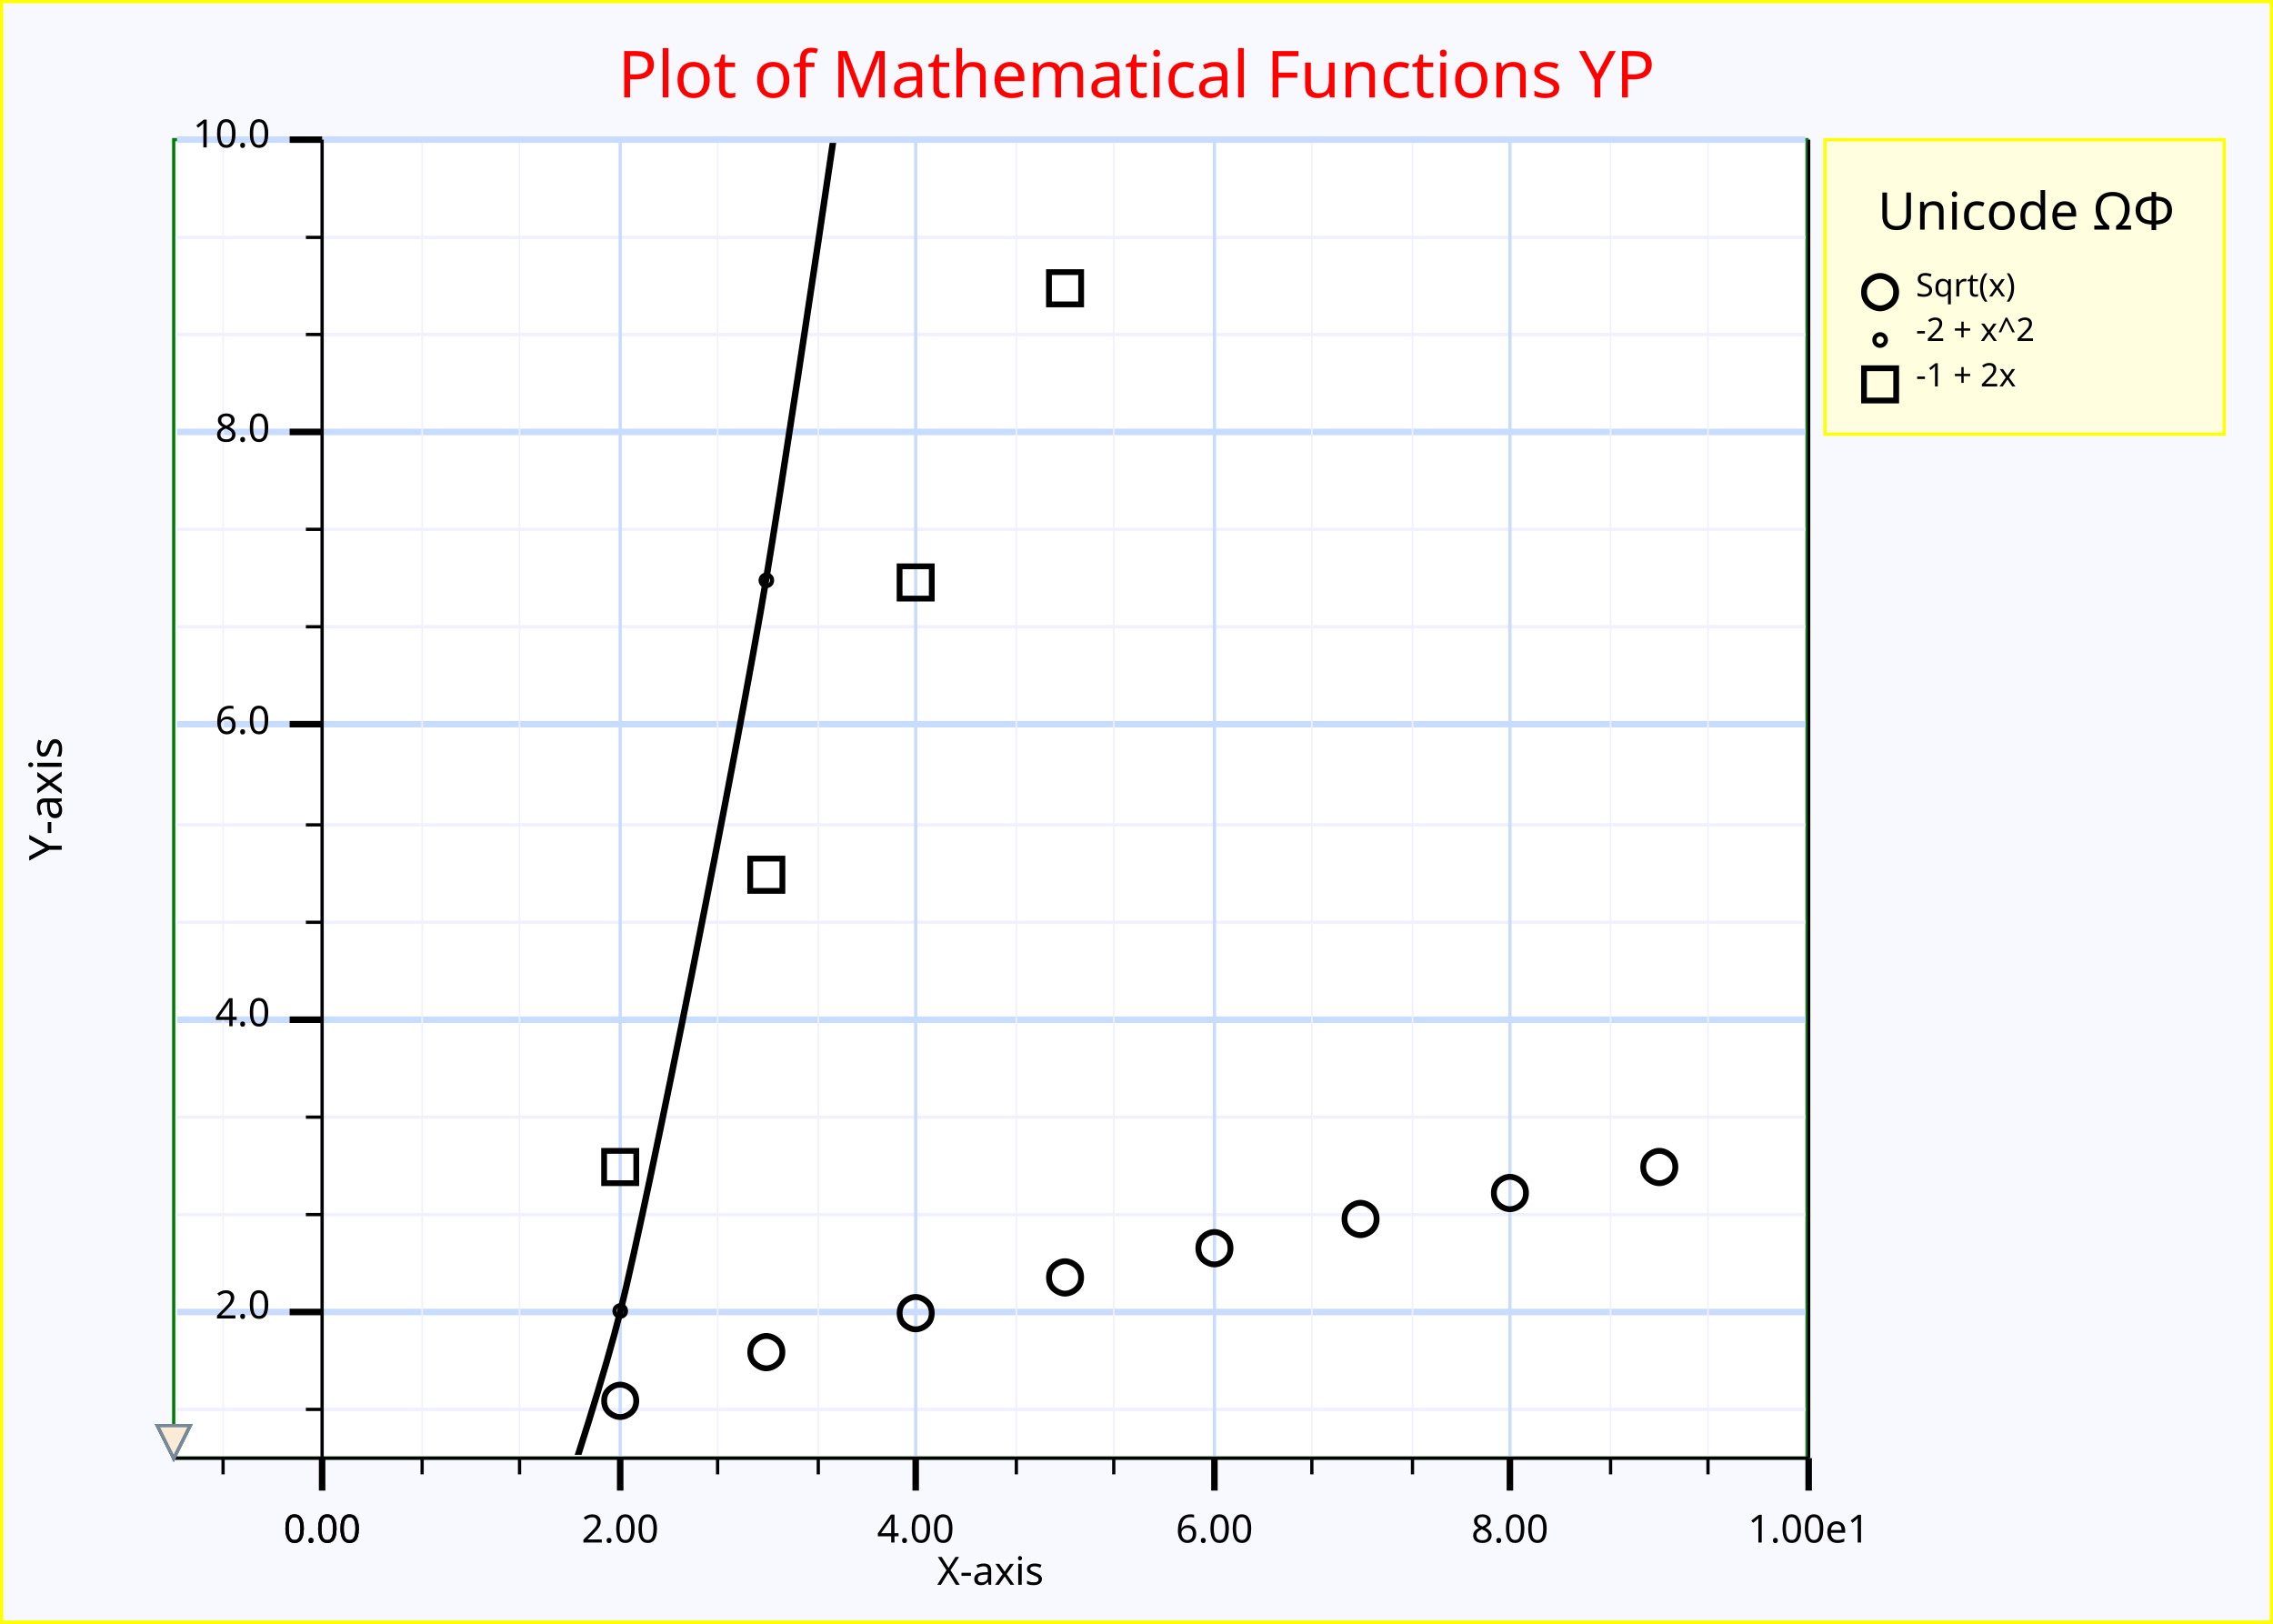
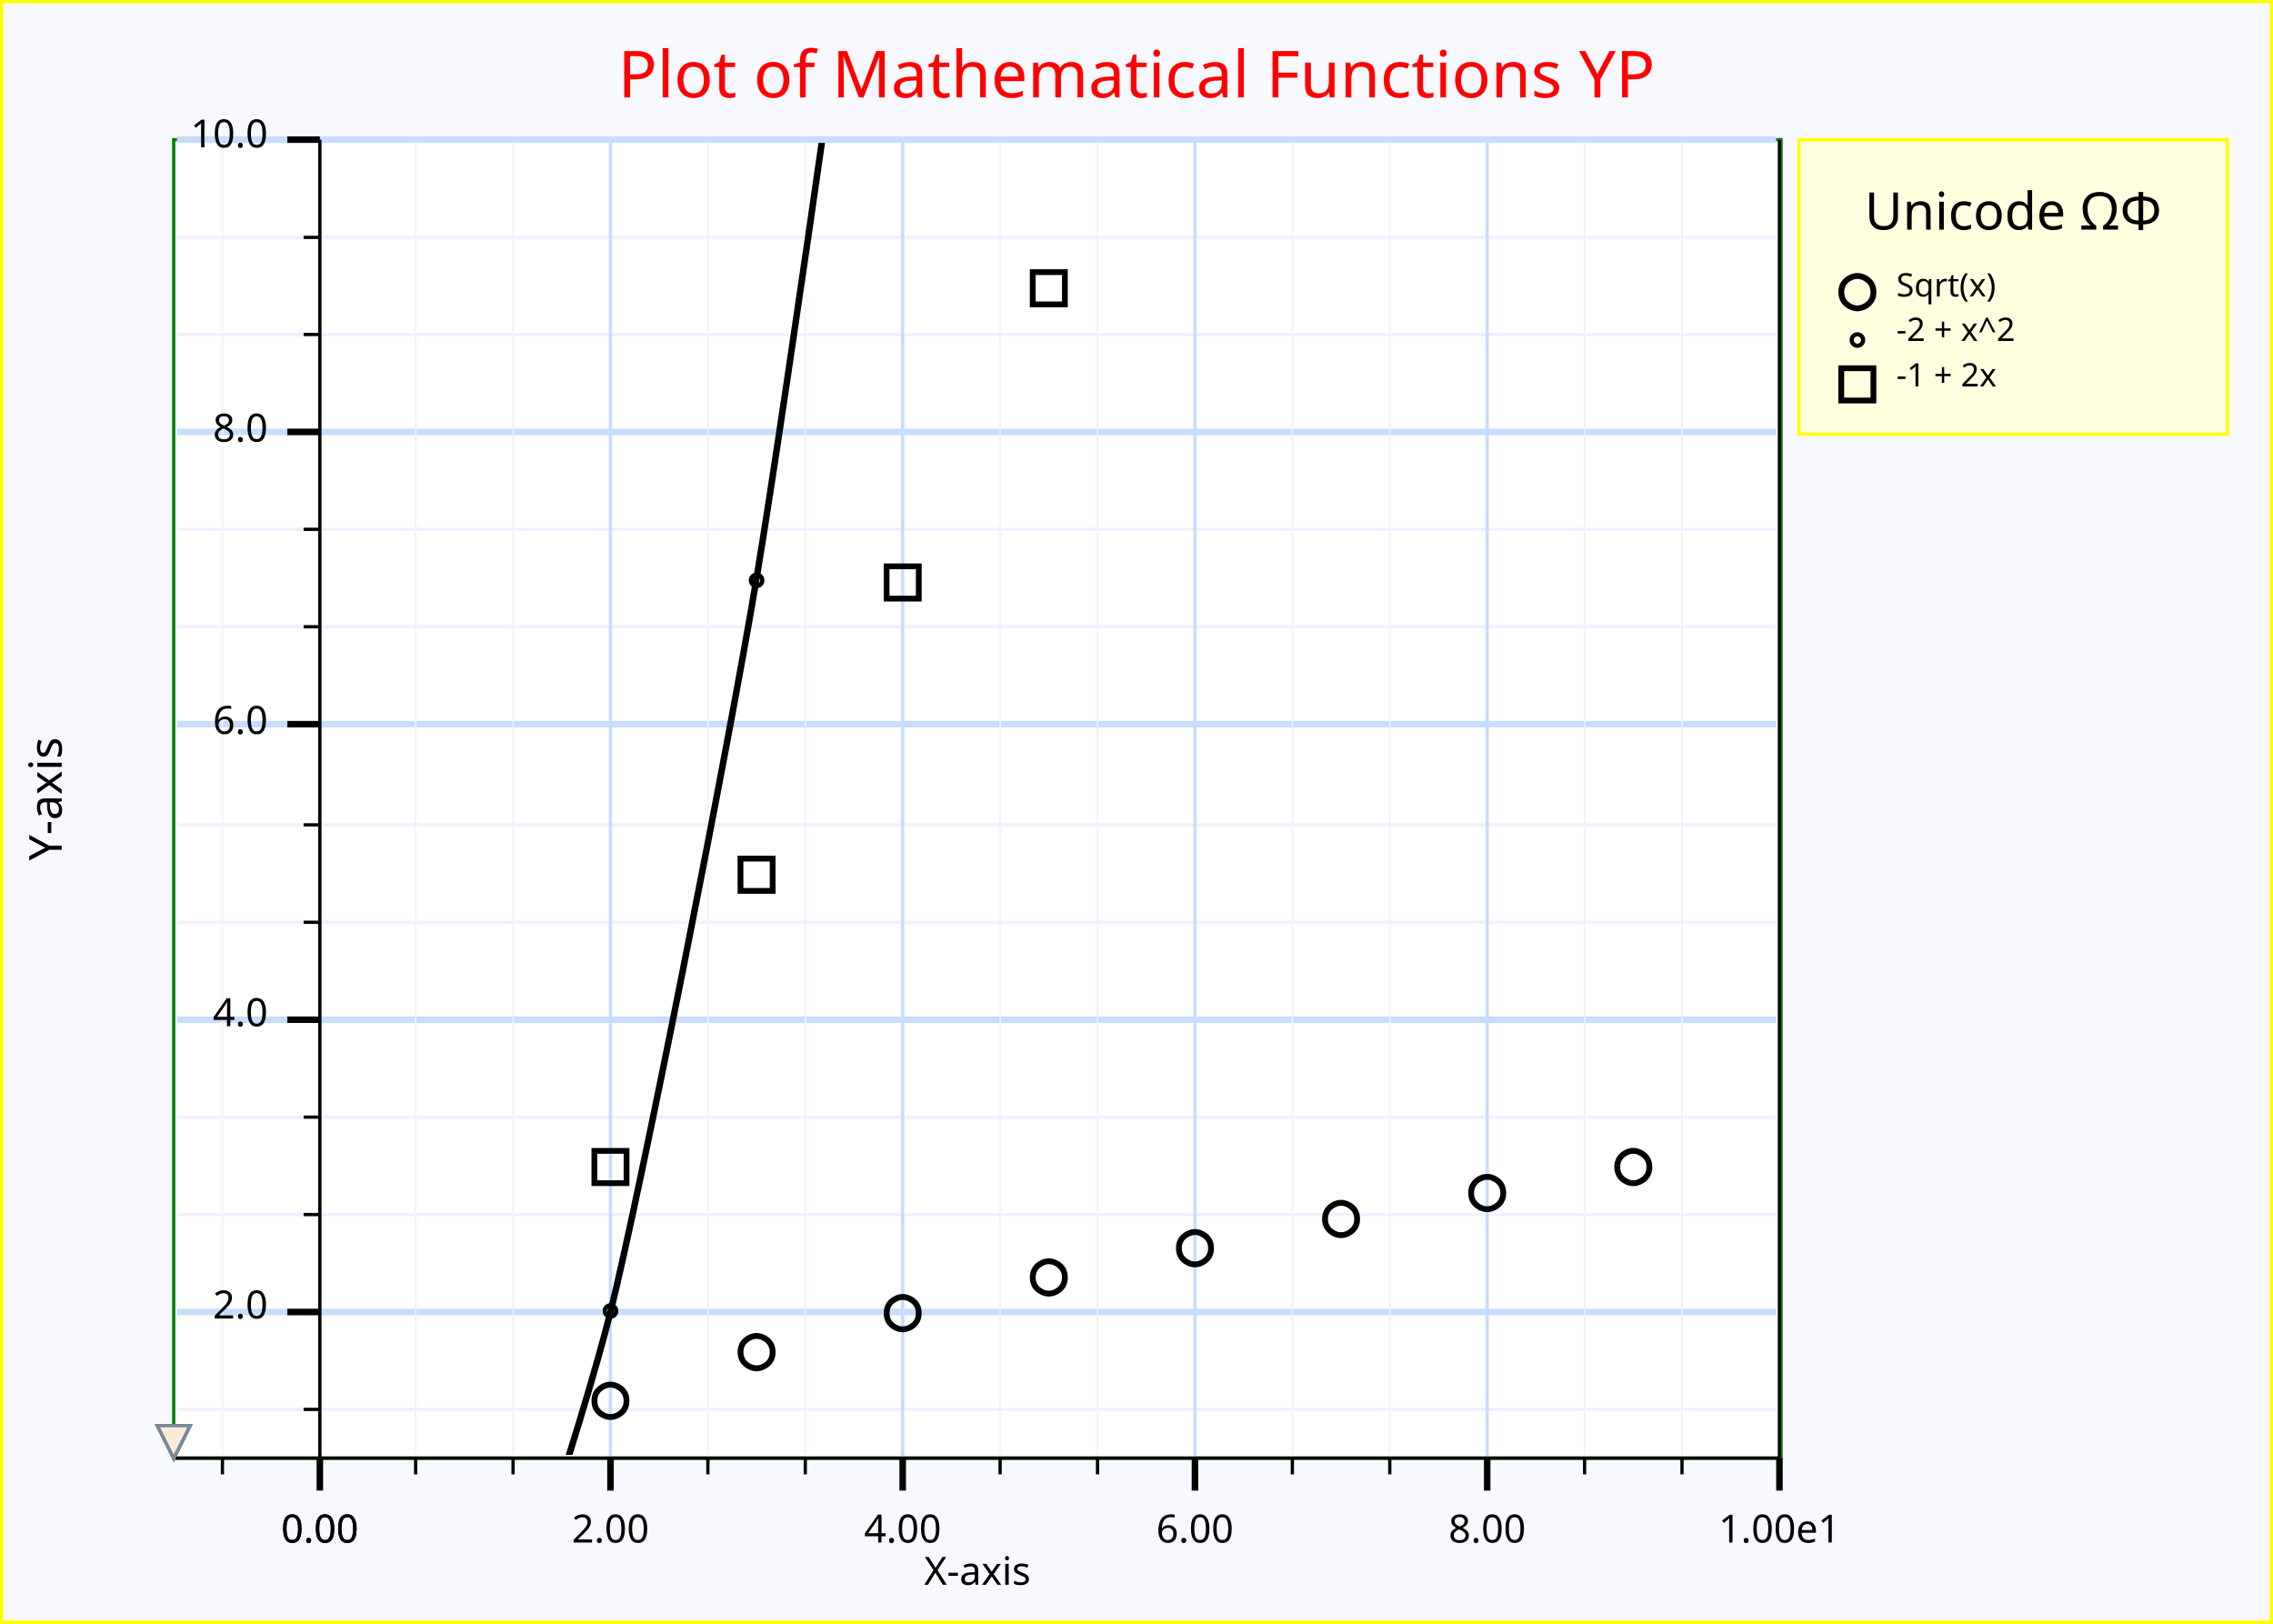
<svg xmlns="http://www.w3.org/2000/svg" width="700" height="500" version="1.1">
  <clipPath id="plot_window">
-     <rect x="54.5" y="44" width="501" height="404" />
+     <rect x="54.5" y="44" width="493" height="404" />
  </clipPath>
  <g id="imageBackground" stroke="rgb(255,255,0)" fill="rgb(248,248,255)" stroke-width="2">
    <rect x="0" y="0" width="700" height="500" />
  </g>
  <g id="plotBackground" stroke="rgb(0,128,0)" fill="rgb(255,255,255)" stroke-width="1">
-     <rect x="53.5" y="43" width="503" height="406" />
+     <rect x="53.5" y="43" width="495" height="406" />
  </g>
  <g id="yMinorGrid" stroke="rgb(240,240,255)" stroke-width="1">
-     <path d="M54.5,434 L556,434 M54.5,374 L556,374 M54.5,344 L556,344 M54.5,284 L556,284 M54.5,254 L556,254 M54.5,193 L556,193 M54.5,163 L556,163 M54.5,103 L556,103 M54.5,73.1 L556,73.1 " fill="none" />
+     <path d="M54.5,434 L547,434 M54.5,374 L547,374 M54.5,344 L547,344 M54.5,284 L547,284 M54.5,254 L547,254 M54.5,193 L547,193 M54.5,163 L547,163 M54.5,103 L547,103 M54.5,73.1 L547,73.1 " fill="none" />
  </g>
  <g id="yMajorGrid" stroke="rgb(200,220,255)" stroke-width="2">
-     <path d="M54.5,404 L556,404 M54.5,314 L556,314 M54.5,223 L556,223 M54.5,133 L556,133 M54.5,43 L556,43 " fill="none" />
+     <path d="M54.5,404 L547,404 M54.5,314 L547,314 M54.5,223 L547,223 M54.5,133 L547,133 M54.5,43 L547,43 " fill="none" />
  </g>
  <g id="xMinorGrid" stroke="rgb(240,240,255)" stroke-width="0.5">
-     <path d="M130,44 L130,448 M160,44 L160,448 M221,44 L221,448 M252,44 L252,448 M313,44 L313,448 M343,44 L343,448 M404,44 L404,448 M435,44 L435,448 M496,44 L496,448 M526,44 L526,448 M68.7,44 L68.7,448 " fill="none" />
+     <path d="M128,44 L128,448 M158,44 L158,448 M218,44 L218,448 M248,44 L248,448 M308,44 L308,448 M338,44 L338,448 M398,44 L398,448 M428,44 L428,448 M488,44 L488,448 M518,44 L518,448 M68.5,44 L68.5,448 " fill="none" />
  </g>
  <g id="xMajorGrid" stroke="rgb(200,220,255)" stroke-width="1">
-     <path d="M99.2,43 L99.2,449 M191,43 L191,449 M282,43 L282,449 M374,43 L374,449 M465,43 L465,449 M557,43 L557,449 M99.2,43 L99.2,449 " fill="none" />
+     <path d="M98.5,43 L98.5,449 M188,43 L188,449 M278,43 L278,449 M368,43 L368,449 M458,43 L458,449 M548,43 L548,449 M98.5,43 L98.5,449 " fill="none" />
  </g>
  <g id="yAxis" stroke="rgb(0,0,0)" stroke-width="1">
-     <line x1="99.2" y1="43" x2="99.2" y2="449" />
-     <line x1="557" y1="43" x2="557" y2="449" />
+     <line x1="98.5" y1="43" x2="98.5" y2="449" />
+     <line x1="548" y1="43" x2="548" y2="449" />
  </g>
  <g id="xAxis" stroke="rgb(0,0,0)" stroke-width="1">
-     <line x1="53.5" y1="449" x2="557" y2="449" />
+     <line x1="53.5" y1="449" x2="548" y2="449" />
  </g>
  <g id="yMinorTicks" stroke="rgb(0,0,0)" stroke-width="1">
-     <path d="M94.2,434 L99.2,434 M94.2,374 L99.2,374 M94.2,344 L99.2,344 M94.2,284 L99.2,284 M94.2,254 L99.2,254 M94.2,193 L99.2,193 M94.2,163 L99.2,163 M94.2,103 L99.2,103 M94.2,73.1 L99.2,73.1 " fill="none" />
+     <path d="M93.5,434 L98.5,434 M93.5,374 L98.5,374 M93.5,344 L98.5,344 M93.5,284 L98.5,284 M93.5,254 L98.5,254 M93.5,193 L98.5,193 M93.5,163 L98.5,163 M93.5,103 L98.5,103 M93.5,73.1 L98.5,73.1 " fill="none" />
  </g>
  <g id="xMinorTicks" stroke="rgb(0,0,0)" stroke-width="1">
-     <path d="M130,449 L130,454 M160,449 L160,454 M221,449 L221,454 M252,449 L252,454 M313,449 L313,454 M343,449 L343,454 M404,449 L404,454 M435,449 L435,454 M496,449 L496,454 M526,449 L526,454 M68.7,449 L68.7,454 " fill="none" />
+     <path d="M128,449 L128,454 M158,449 L158,454 M218,449 L218,454 M248,449 L248,454 M308,449 L308,454 M338,449 L338,454 M398,449 L398,454 M428,449 L428,454 M488,449 L488,454 M518,449 L518,454 M68.5,449 L68.5,454 " fill="none" />
  </g>
  <g id="yMajorTicks" stroke="rgb(0,0,0)" stroke-width="2">
-     <path d="M89.2,404 L99.2,404 M89.2,314 L99.2,314 M89.2,223 L99.2,223 M89.2,133 L99.2,133 M89.2,43 L99.2,43 " fill="none" />
+     <path d="M88.5,404 L98.5,404 M88.5,314 L98.5,314 M88.5,223 L98.5,223 M88.5,133 L98.5,133 M88.5,43 L98.5,43 " fill="none" />
  </g>
  <g id="xMajorTicks" stroke="rgb(0,0,0)" stroke-width="2">
-     <path d="M99.2,449 L99.2,459 M191,449 L191,459 M282,449 L282,459 M374,449 L374,459 M465,449 L465,459 M557,449 L557,459 M99.2,449 L99.2,459 " fill="none" />
+     <path d="M98.5,449 L98.5,459 M188,449 L188,459 M278,449 L278,459 M368,449 L368,459 M458,449 L458,459 M548,449 L548,459 M98.5,449 L98.5,459 " fill="none" />
  </g>
  <g id="xTicksValues">
-     <text x="99.2" y="475" text-anchor="middle" font-size="12" font-family="Lucida Sans Unicode">0.00</text>
-     <text x="191" y="475" text-anchor="middle" font-size="12" font-family="Lucida Sans Unicode">2.00</text>
-     <text x="282" y="475" text-anchor="middle" font-size="12" font-family="Lucida Sans Unicode">4.00</text>
-     <text x="374" y="475" text-anchor="middle" font-size="12" font-family="Lucida Sans Unicode">6.00</text>
-     <text x="465" y="475" text-anchor="middle" font-size="12" font-family="Lucida Sans Unicode">8.00</text>
-     <text x="557" y="475" text-anchor="middle" font-size="12" font-family="Lucida Sans Unicode">1.00e1</text>
-     <text x="99.2" y="475" text-anchor="middle" font-size="12" font-family="Lucida Sans Unicode">0.00</text>
+     <text x="98.5" y="475" text-anchor="middle" font-size="12" font-family="Lucida Sans Unicode">0.00</text>
+     <text x="188" y="475" text-anchor="middle" font-size="12" font-family="Lucida Sans Unicode">2.00</text>
+     <text x="278" y="475" text-anchor="middle" font-size="12" font-family="Lucida Sans Unicode">4.00</text>
+     <text x="368" y="475" text-anchor="middle" font-size="12" font-family="Lucida Sans Unicode">6.00</text>
+     <text x="458" y="475" text-anchor="middle" font-size="12" font-family="Lucida Sans Unicode">8.00</text>
+     <text x="548" y="475" text-anchor="middle" font-size="12" font-family="Lucida Sans Unicode">1.00e1</text>
+     <text x="98.5" y="475" text-anchor="middle" font-size="12" font-family="Lucida Sans Unicode">0.00</text>
  </g>
  <g id="yTicksValues">
-     <text x="83.2" y="406" text-anchor="end" font-size="12" font-family="Lucida Sans Unicode">2.0</text>
-     <text x="83.2" y="316" text-anchor="end" font-size="12" font-family="Lucida Sans Unicode">4.0</text>
-     <text x="83.2" y="226" text-anchor="end" font-size="12" font-family="Lucida Sans Unicode">6.0</text>
-     <text x="83.2" y="136" text-anchor="end" font-size="12" font-family="Lucida Sans Unicode">8.0</text>
-     <text x="83.2" y="45.4" text-anchor="end" font-size="12" font-family="Lucida Sans Unicode">10.0</text>
+     <text x="82.5" y="406" text-anchor="end" font-size="12" font-family="Lucida Sans Unicode">2.0</text>
+     <text x="82.5" y="316" text-anchor="end" font-size="12" font-family="Lucida Sans Unicode">4.0</text>
+     <text x="82.5" y="226" text-anchor="end" font-size="12" font-family="Lucida Sans Unicode">6.0</text>
+     <text x="82.5" y="136" text-anchor="end" font-size="12" font-family="Lucida Sans Unicode">8.0</text>
+     <text x="82.5" y="45.4" text-anchor="end" font-size="12" font-family="Lucida Sans Unicode">10.0</text>
  </g>
  <g id="yLabel">
    <text x="19" y="246" text-anchor="middle" transform="rotate(-90 19 246 )" font-size="14" font-family="Lucida Sans Unicode">Y-axis</text>
  </g>
  <g id="xLabel">
-     <text x="305" y="488" text-anchor="middle" font-size="12" font-family="Lucida Sans Unicode">X-axis</text>
+     <text x="301" y="488" text-anchor="middle" font-size="12" font-family="Lucida Sans Unicode">X-axis</text>
  </g>
  <g id="plotLines" stroke-width="2">
    <g clip-path="url(#plot_window)" stroke="rgb(0,0,0)" stroke-width="2">
-       <path d="M-358,-3.93e+03 S-322,-3.23e+03 -312,-3.07e+03 S-276,-2.45e+03 -267,-2.3e+03 S-230,-1.75e+03 -221,-1.63e+03 S-184,-1.15e+03 -175,-1.04e+03 S-139,-634 -129,-543 S-92.9,-210 -83.7,-137 S-47.1,124 -38,178 S-1.39,368 7.75,404 S44.4,521 53.5,539 S90.1,584 99.2,584 S136,557 145,539 S182,440 191,404 S227,232 236,178 S273,-65.3 282,-137 S319,-453 328,-543 S365,-931 374,-1.04e+03 S410,-1.5e+03 419,-1.63e+03 S456,-2.16e+03 465,-2.3e+03 S502,-2.91e+03 511,-3.07e+03 S557,-4.01e+03 557,-3.93e+03 " fill="none" />
+       <path d="M-351,-3.93e+03 S-315,-3.23e+03 -306,-3.07e+03 S-270,-2.45e+03 -261,-2.3e+03 S-225,-1.75e+03 -216,-1.63e+03 S-180,-1.15e+03 -171,-1.04e+03 S-135,-634 -126,-543 S-90.4,-210 -81.5,-137 S-45.5,124 -36.5,178 S-0.48,368 8.52,404 S44.5,521 53.5,539 S89.5,584 98.5,584 S134,557 143,539 S179,440 188,404 S224,232 233,178 S269,-65.3 278,-137 S314,-453 323,-543 S359,-931 368,-1.04e+03 S404,-1.5e+03 413,-1.63e+03 S449,-2.16e+03 458,-2.3e+03 S494,-2.91e+03 503,-3.07e+03 S548,-4.01e+03 548,-3.93e+03 " fill="none" />
    </g>
  </g>
  <g id="plotPoints" clip-path="url(#plot_window)">
    <g stroke="rgb(0,0,0)" fill="rgb(255,0,0)">
-       <text x="191" y="435" text-anchor="middle" font-size="14" font-family="Lucida Sans Unicode">○</text>
-       <text x="236" y="420" text-anchor="middle" font-size="14" font-family="Lucida Sans Unicode">○</text>
-       <text x="282" y="408" text-anchor="middle" font-size="14" font-family="Lucida Sans Unicode">○</text>
-       <text x="328" y="397" text-anchor="middle" font-size="14" font-family="Lucida Sans Unicode">○</text>
-       <text x="374" y="388" text-anchor="middle" font-size="14" font-family="Lucida Sans Unicode">○</text>
-       <text x="419" y="379" text-anchor="middle" font-size="14" font-family="Lucida Sans Unicode">○</text>
-       <text x="465" y="371" text-anchor="middle" font-size="14" font-family="Lucida Sans Unicode">○</text>
-       <text x="511" y="363" text-anchor="middle" font-size="14" font-family="Lucida Sans Unicode">○</text>
+       <text x="188" y="435" text-anchor="middle" font-size="14" font-family="Lucida Sans Unicode">○</text>
+       <text x="233" y="420" text-anchor="middle" font-size="14" font-family="Lucida Sans Unicode">○</text>
+       <text x="278" y="408" text-anchor="middle" font-size="14" font-family="Lucida Sans Unicode">○</text>
+       <text x="323" y="397" text-anchor="middle" font-size="14" font-family="Lucida Sans Unicode">○</text>
+       <text x="368" y="388" text-anchor="middle" font-size="14" font-family="Lucida Sans Unicode">○</text>
+       <text x="413" y="379" text-anchor="middle" font-size="14" font-family="Lucida Sans Unicode">○</text>
+       <text x="458" y="371" text-anchor="middle" font-size="14" font-family="Lucida Sans Unicode">○</text>
+       <text x="503" y="363" text-anchor="middle" font-size="14" font-family="Lucida Sans Unicode">○</text>
    </g>
    <g stroke="rgb(0,0,0)" fill="rgb(255,165,0)">
-       <text x="191" y="405" text-anchor="middle" font-size="5" font-family="Lucida Sans Unicode">○</text>
-       <text x="236" y="180" text-anchor="middle" font-size="5" font-family="Lucida Sans Unicode">○</text>
+       <text x="188" y="405" text-anchor="middle" font-size="5" font-family="Lucida Sans Unicode">○</text>
+       <text x="233" y="180" text-anchor="middle" font-size="5" font-family="Lucida Sans Unicode">○</text>
    </g>
    <g stroke="rgb(0,0,0)" fill="rgb(255,255,0)">
-       <text x="191" y="363" text-anchor="middle" font-size="14" font-family="Lucida Sans Unicode">□</text>
-       <text x="236" y="273" text-anchor="middle" font-size="14" font-family="Lucida Sans Unicode">□</text>
-       <text x="282" y="183" text-anchor="middle" font-size="14" font-family="Lucida Sans Unicode">□</text>
-       <text x="328" y="92.4" text-anchor="middle" font-size="14" font-family="Lucida Sans Unicode">□</text>
+       <text x="188" y="363" text-anchor="middle" font-size="14" font-family="Lucida Sans Unicode">□</text>
+       <text x="233" y="273" text-anchor="middle" font-size="14" font-family="Lucida Sans Unicode">□</text>
+       <text x="278" y="183" text-anchor="middle" font-size="14" font-family="Lucida Sans Unicode">□</text>
+       <text x="323" y="92.4" text-anchor="middle" font-size="14" font-family="Lucida Sans Unicode">□</text>
    </g>
  </g>
  <g id="limitPoints" stroke="rgb(119,136,153)" fill="rgb(250,235,215)">
    <polygon points=" 48.5,439 58.5,439 53.5,449" />
    <polygon points=" 48.5,439 58.5,439 53.5,449" />
    <polygon points=" 48.5,439 58.5,439 53.5,449" />
    <polygon points=" 48.5,439 58.5,439 53.5,449" />
    <polygon points=" 48.5,439 58.5,439 53.5,449" />
    <polygon points=" 48.5,439 58.5,439 53.5,449" />
    <polygon points=" 48.5,439 58.5,439 53.5,449" />
    <polygon points=" 48.5,439 58.5,439 53.5,449" />
    <polygon points=" 48.5,439 58.5,439 53.5,449" />
    <polygon points=" 48.5,439 58.5,439 53.5,449" />
  </g>
  <g id="legendBackground" stroke="rgb(255,255,0)" fill="rgb(255,255,224)" stroke-width="1">
-     <rect x="562" y="43" width="123" height="90.7" />
+     <rect x="554" y="43" width="132" height="90.7" />
  </g>
  <g id="legendPoints">
    <g stroke="rgb(0,0,0)" fill="rgb(255,0,0)">
-       <text x="579" y="93.6" text-anchor="middle" font-size="14" font-family="Lucida Sans Unicode">○</text>
+       <text x="572" y="93.6" text-anchor="middle" font-size="14" font-family="Lucida Sans Unicode">○</text>
    </g>
    <g stroke="rgb(0,0,0)" fill="rgb(255,165,0)">
-       <text x="579" y="106" text-anchor="middle" font-size="5" font-family="Lucida Sans Unicode">○</text>
+       <text x="572" y="106" text-anchor="middle" font-size="5" font-family="Lucida Sans Unicode">○</text>
    </g>
    <g stroke="rgb(0,0,0)" fill="rgb(255,255,0)">
-       <text x="579" y="122" text-anchor="middle" font-size="14" font-family="Lucida Sans Unicode">□</text>
+       <text x="572" y="122" text-anchor="middle" font-size="14" font-family="Lucida Sans Unicode">□</text>
    </g>
  </g>
  <g id="legendText">
-     <text x="624" y="70.7" text-anchor="middle" font-size="16" font-family="Lucida Sans Unicode" font-weight="normal" textLength="88">Unicode ΩΦ</text>
-     <text x="590" y="91.3" font-size="10" font-family="Lucida Sans Unicode" font-weight="normal">Sqrt(x)</text>
-     <text x="590" y="105" font-size="10" font-family="Lucida Sans Unicode" font-weight="normal">-2 + x^2</text>
-     <text x="590" y="119" font-size="10" font-family="Lucida Sans Unicode" font-weight="normal">-1 + 2x</text>
+     <text x="620" y="70.7" text-anchor="middle" font-size="16" font-family="Lucida Sans Unicode" font-weight="normal" textLength="104">Unicode ΩΦ</text>
+     <text x="584" y="91.3" font-size="10" font-family="Lucida Sans Unicode" font-weight="normal" textLength="43.2">Sqrt(x)</text>
+     <text x="584" y="105" font-size="10" font-family="Lucida Sans Unicode" font-weight="normal" textLength="48">-2 + x^2</text>
+     <text x="584" y="119" font-size="10" font-family="Lucida Sans Unicode" font-weight="normal" textLength="42">-1 + 2x</text>
  </g>
  <g id="title" fill="rgb(255,0,0)">
    <text x="350" y="30" text-anchor="middle" font-size="20" font-family="Lucida Sans Unicode" font-weight="normal">Plot of Mathematical Functions YP</text>
  </g>
  <g id="plotXValues" />
  <g id="plotYValues" />
</svg>
